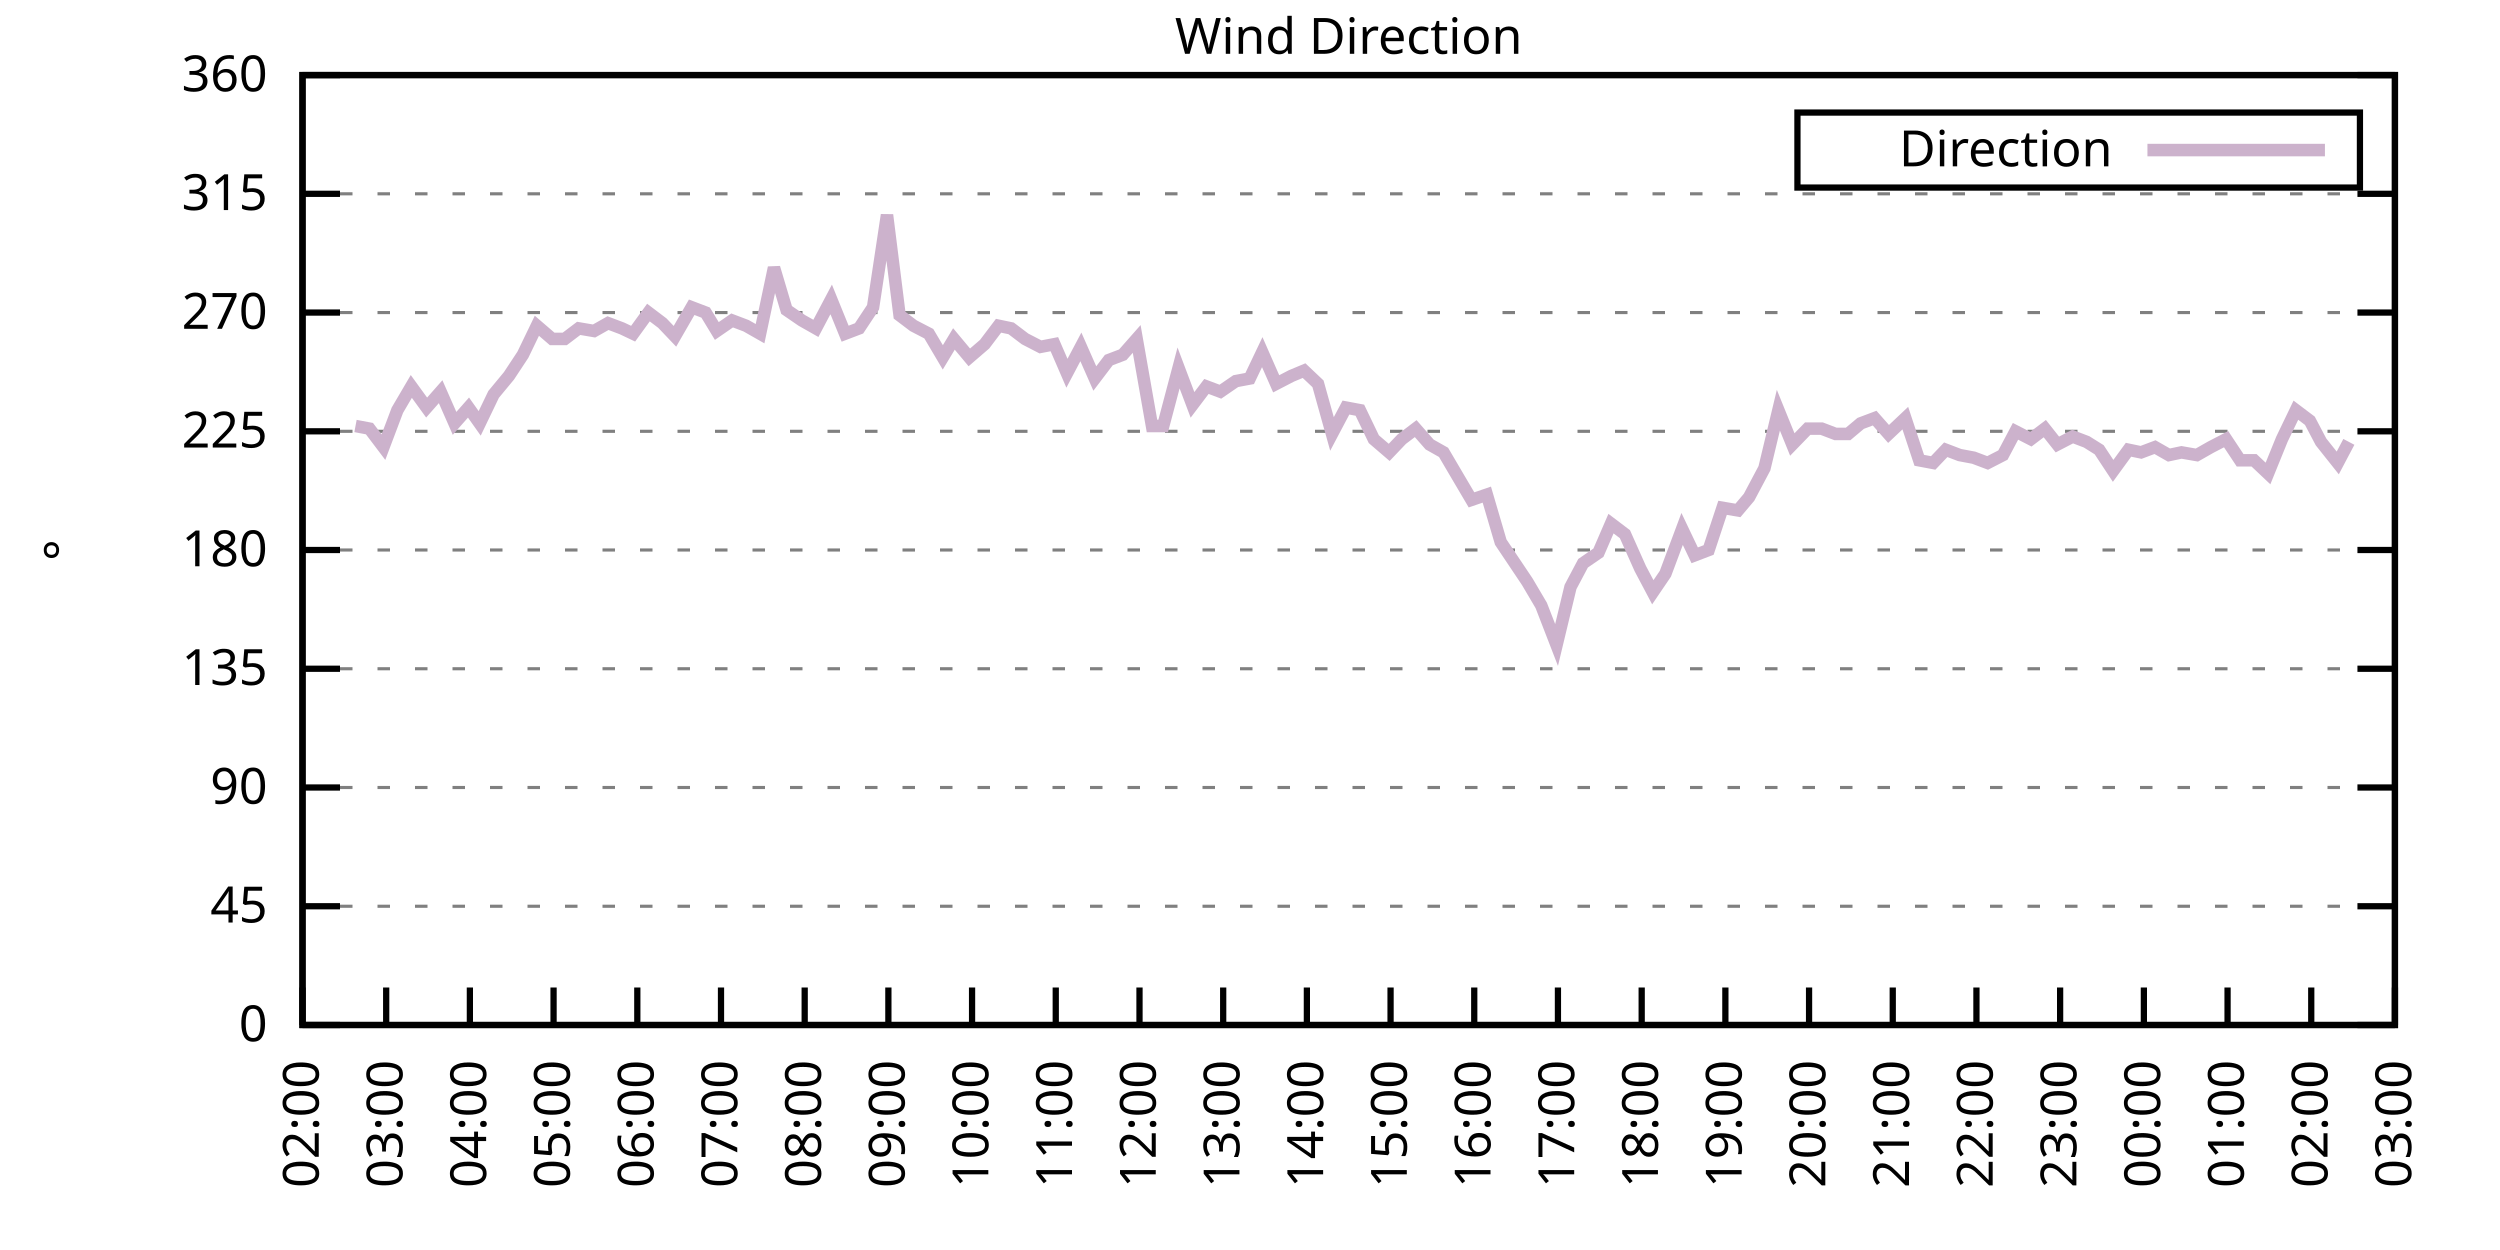
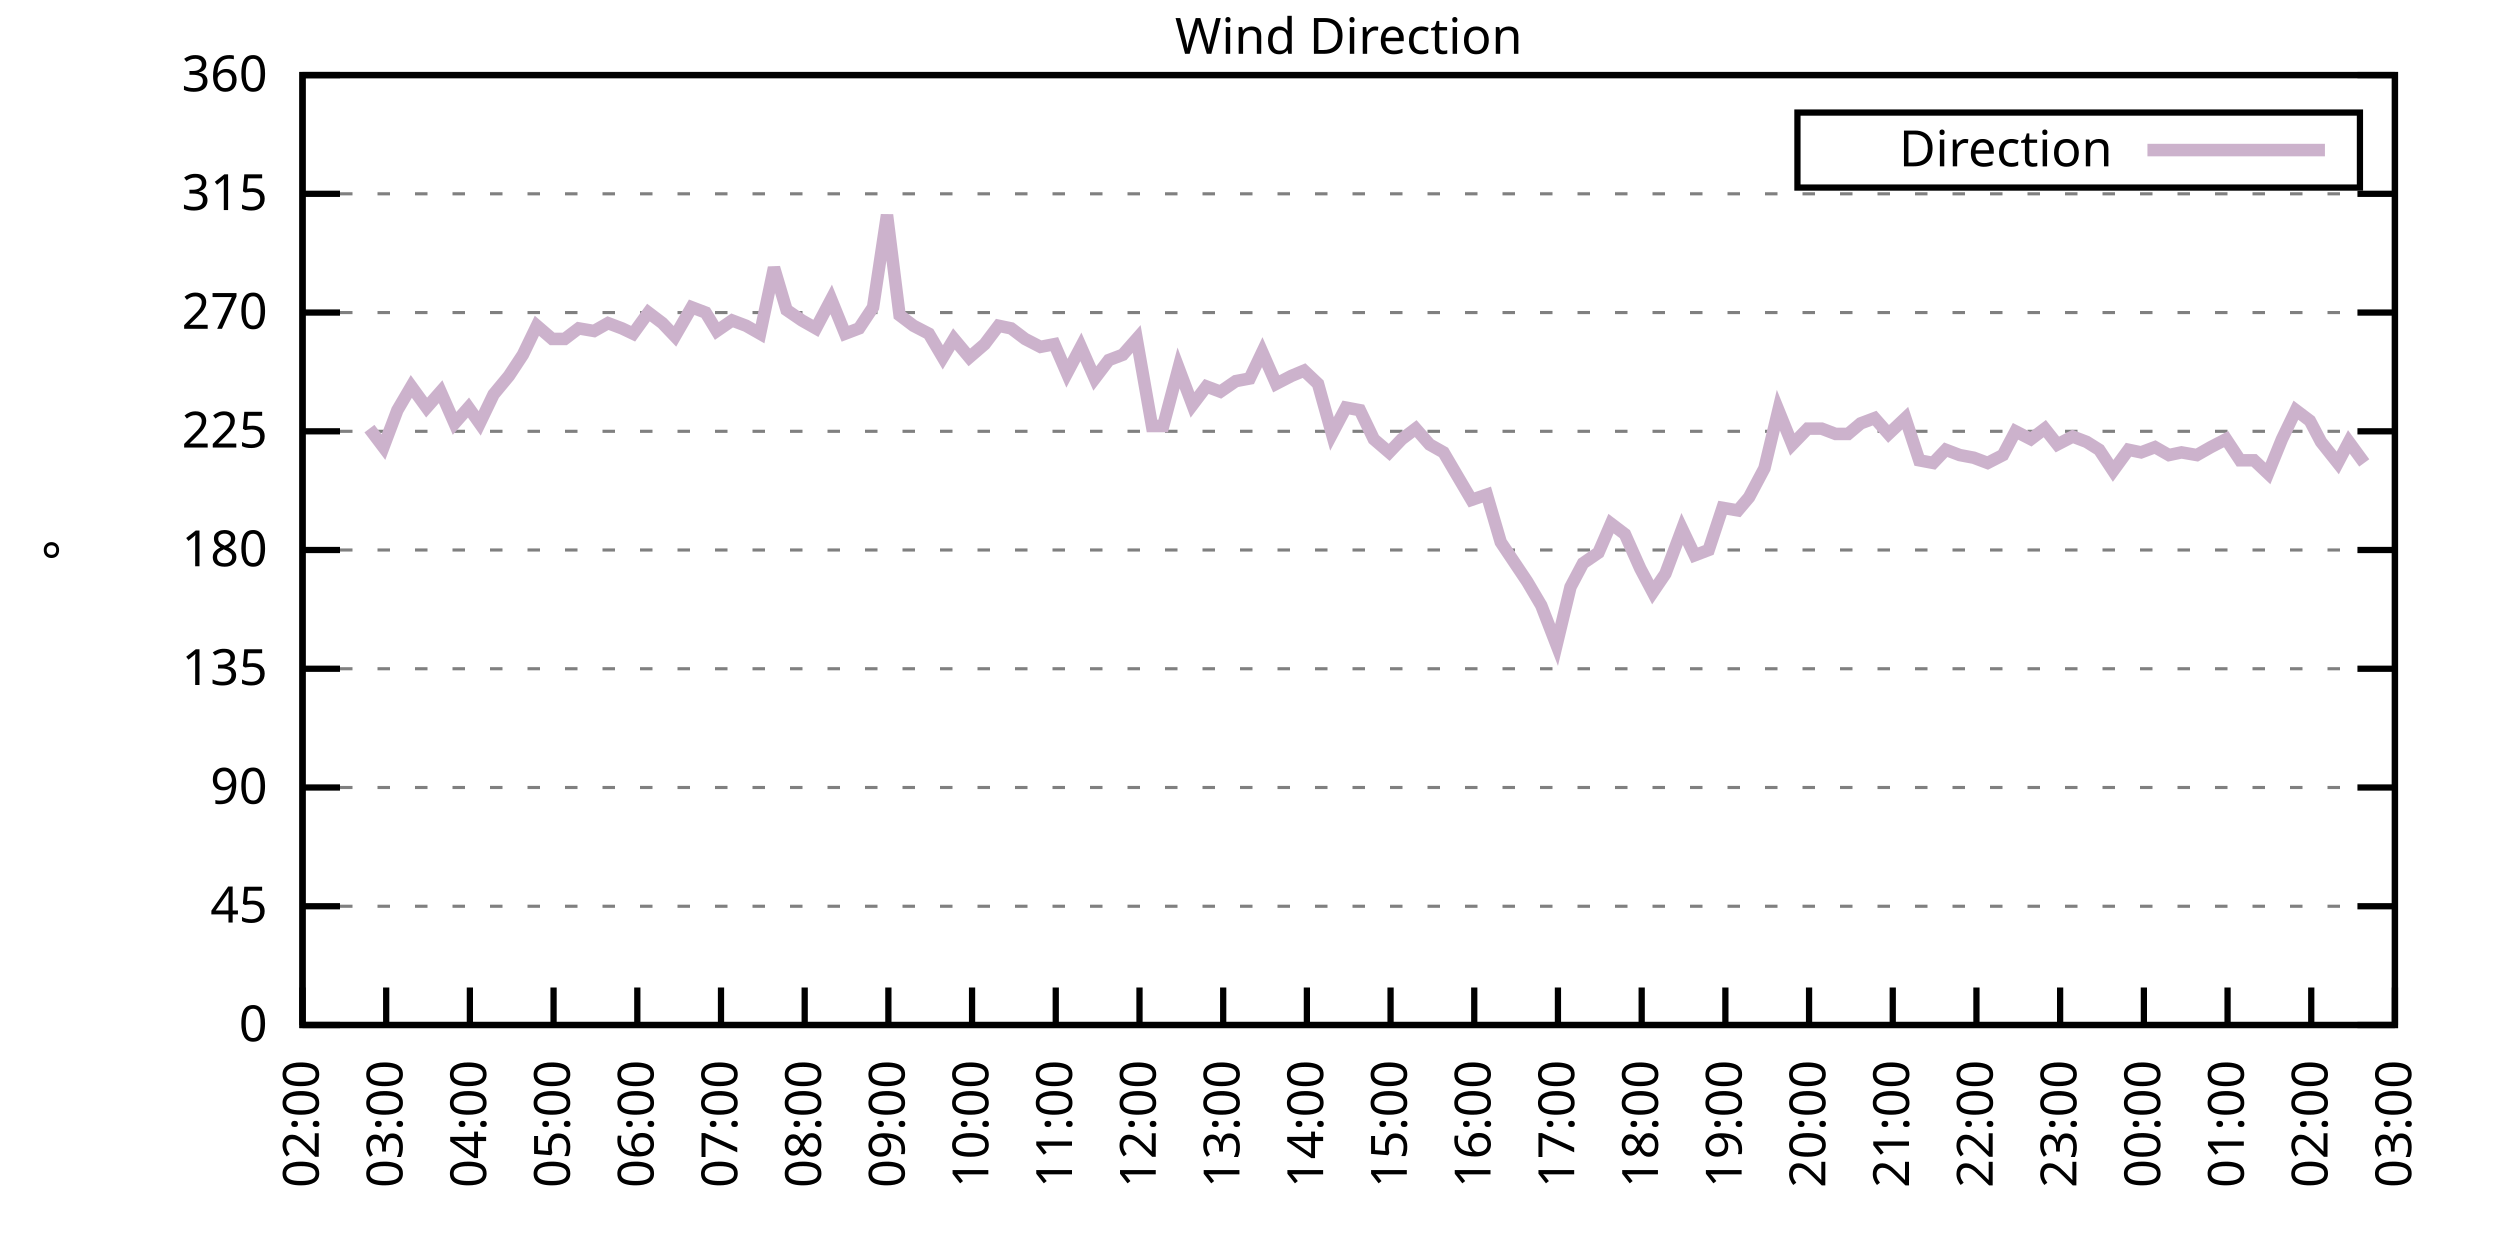
<svg xmlns="http://www.w3.org/2000/svg" xmlns:xlink="http://www.w3.org/1999/xlink" width="400" height="200" viewBox="0 0 400 200">
  <g id="gnuplot_canvas">
    <rect x="0" y="0" width="400" height="200" fill="none" />
    <defs>
      <circle id="gpDot" r="0.5" stroke-width="0.5" stroke="currentColor" />
      <path id="gpPt0" stroke-width="0.333" stroke="currentColor" d="M-1,0 h2 M0,-1 v2" />
      <path id="gpPt1" stroke-width="0.333" stroke="currentColor" d="M-1,-1 L1,1 M1,-1 L-1,1" />
      <path id="gpPt2" stroke-width="0.333" stroke="currentColor" d="M-1,0 L1,0 M0,-1 L0,1 M-1,-1 L1,1 M-1,1 L1,-1" />
      <rect id="gpPt3" stroke-width="0.333" stroke="currentColor" x="-1" y="-1" width="2" height="2" />
      <rect id="gpPt4" stroke-width="0.333" stroke="currentColor" fill="currentColor" x="-1" y="-1" width="2" height="2" />
      <circle id="gpPt5" stroke-width="0.333" stroke="currentColor" cx="0" cy="0" r="1" />
      <use xlink:href="#gpPt5" id="gpPt6" fill="currentColor" stroke="none" />
      <path id="gpPt7" stroke-width="0.333" stroke="currentColor" d="M0,-1.33 L-1.33,0.67 L1.33,0.67 z" />
      <use xlink:href="#gpPt7" id="gpPt8" fill="currentColor" stroke="none" />
      <use xlink:href="#gpPt7" id="gpPt9" stroke="currentColor" transform="rotate(180)" />
      <use xlink:href="#gpPt9" id="gpPt10" fill="currentColor" stroke="none" />
      <use xlink:href="#gpPt3" id="gpPt11" stroke="currentColor" transform="rotate(45)" />
      <use xlink:href="#gpPt11" id="gpPt12" fill="currentColor" stroke="none" />
      <path id="gpPt13" stroke-width="0.333" stroke="currentColor" d="M0,1.330 L1.265,0.411 L0.782,-1.067 L-0.782,-1.076 L-1.265,0.411 z" />
      <use xlink:href="#gpPt13" id="gpPt14" fill="currentColor" stroke="none" />
      <filter id="textbox" filterUnits="objectBoundingBox" x="0" y="0" height="1" width="1">
        <feFlood flood-color="white" flood-opacity="1" result="bgnd" />
        <feComposite in="SourceGraphic" in2="bgnd" operator="atop" />
      </filter>
      <filter id="greybox" filterUnits="objectBoundingBox" x="0" y="0" height="1" width="1">
        <feFlood flood-color="lightgrey" flood-opacity="1" result="grey" />
        <feComposite in="SourceGraphic" in2="grey" operator="atop" />
      </filter>
    </defs>
    <g fill="none" color="white" stroke="currentColor" stroke-width="1.00" stroke-linecap="butt" stroke-linejoin="miter">
</g>
    <g fill="none" color="black" stroke="currentColor" stroke-width="1.00" stroke-linecap="butt" stroke-linejoin="miter">
      <g stroke="none" shape-rendering="crispEdges">
        <polygon fill="rgb(255, 255, 255)" points="48.40,164.00 383.18,164.00 383.18,12.02 48.40,12.02 " />
      </g>
    </g>
    <g fill="none" color="black" stroke="currentColor" stroke-width="1.00" stroke-linecap="butt" stroke-linejoin="miter">
</g>
    <g fill="none" color="black" stroke="black" stroke-width="0.50" stroke-linecap="butt" stroke-linejoin="miter">
</g>
    <g fill="none" color="gray" stroke="currentColor" stroke-width="0.50" stroke-linecap="butt" stroke-linejoin="miter">
      <path stroke="gray" stroke-dasharray="2,4" class="gridline" d="M48.40,164.00 L383.19,164.00  " />
    </g>
    <g fill="none" color="gray" stroke="gray" stroke-width="1.00" stroke-linecap="butt" stroke-linejoin="miter">
</g>
    <g fill="none" color="black" stroke="currentColor" stroke-width="1.00" stroke-linecap="butt" stroke-linejoin="miter">
      <path stroke="black" d="M48.40,164.00 L54.40,164.00 M383.19,164.00 L377.19,164.00  " />
      <g transform="translate(42.80,166.60)" stroke="none" fill="black" font-family="Sans" font-size="8.00" text-anchor="end">
        <text>
          <tspan font-family="Sans"> 0</tspan>
        </text>
      </g>
    </g>
    <g fill="none" color="black" stroke="currentColor" stroke-width="1.00" stroke-linecap="butt" stroke-linejoin="miter">
</g>
    <g fill="none" color="black" stroke="black" stroke-width="0.50" stroke-linecap="butt" stroke-linejoin="miter">
</g>
    <g fill="none" color="gray" stroke="currentColor" stroke-width="0.50" stroke-linecap="butt" stroke-linejoin="miter">
      <path stroke="gray" stroke-dasharray="2,4" class="gridline" d="M48.40,145.00 L383.19,145.00  " />
    </g>
    <g fill="none" color="gray" stroke="gray" stroke-width="1.00" stroke-linecap="butt" stroke-linejoin="miter">
</g>
    <g fill="none" color="black" stroke="currentColor" stroke-width="1.00" stroke-linecap="butt" stroke-linejoin="miter">
      <path stroke="black" d="M48.40,145.00 L54.40,145.00 M383.19,145.00 L377.19,145.00  " />
      <g transform="translate(42.80,147.60)" stroke="none" fill="black" font-family="Sans" font-size="8.00" text-anchor="end">
        <text>
          <tspan font-family="Sans"> 45</tspan>
        </text>
      </g>
    </g>
    <g fill="none" color="black" stroke="currentColor" stroke-width="1.00" stroke-linecap="butt" stroke-linejoin="miter">
</g>
    <g fill="none" color="black" stroke="black" stroke-width="0.50" stroke-linecap="butt" stroke-linejoin="miter">
</g>
    <g fill="none" color="gray" stroke="currentColor" stroke-width="0.50" stroke-linecap="butt" stroke-linejoin="miter">
      <path stroke="gray" stroke-dasharray="2,4" class="gridline" d="M48.40,126.00 L383.19,126.00  " />
    </g>
    <g fill="none" color="gray" stroke="gray" stroke-width="1.00" stroke-linecap="butt" stroke-linejoin="miter">
</g>
    <g fill="none" color="black" stroke="currentColor" stroke-width="1.00" stroke-linecap="butt" stroke-linejoin="miter">
      <path stroke="black" d="M48.40,126.00 L54.40,126.00 M383.19,126.00 L377.19,126.00  " />
      <g transform="translate(42.80,128.60)" stroke="none" fill="black" font-family="Sans" font-size="8.00" text-anchor="end">
        <text>
          <tspan font-family="Sans"> 90</tspan>
        </text>
      </g>
    </g>
    <g fill="none" color="black" stroke="currentColor" stroke-width="1.00" stroke-linecap="butt" stroke-linejoin="miter">
</g>
    <g fill="none" color="black" stroke="black" stroke-width="0.50" stroke-linecap="butt" stroke-linejoin="miter">
</g>
    <g fill="none" color="gray" stroke="currentColor" stroke-width="0.50" stroke-linecap="butt" stroke-linejoin="miter">
      <path stroke="gray" stroke-dasharray="2,4" class="gridline" d="M48.40,107.00 L383.19,107.00  " />
    </g>
    <g fill="none" color="gray" stroke="gray" stroke-width="1.00" stroke-linecap="butt" stroke-linejoin="miter">
</g>
    <g fill="none" color="black" stroke="currentColor" stroke-width="1.00" stroke-linecap="butt" stroke-linejoin="miter">
      <path stroke="black" d="M48.40,107.00 L54.40,107.00 M383.19,107.00 L377.19,107.00  " />
      <g transform="translate(42.80,109.60)" stroke="none" fill="black" font-family="Sans" font-size="8.00" text-anchor="end">
        <text>
          <tspan font-family="Sans"> 135</tspan>
        </text>
      </g>
    </g>
    <g fill="none" color="black" stroke="currentColor" stroke-width="1.00" stroke-linecap="butt" stroke-linejoin="miter">
</g>
    <g fill="none" color="black" stroke="black" stroke-width="0.50" stroke-linecap="butt" stroke-linejoin="miter">
</g>
    <g fill="none" color="gray" stroke="currentColor" stroke-width="0.50" stroke-linecap="butt" stroke-linejoin="miter">
      <path stroke="gray" stroke-dasharray="2,4" class="gridline" d="M48.40,88.00 L383.19,88.00  " />
    </g>
    <g fill="none" color="gray" stroke="gray" stroke-width="1.00" stroke-linecap="butt" stroke-linejoin="miter">
</g>
    <g fill="none" color="black" stroke="currentColor" stroke-width="1.00" stroke-linecap="butt" stroke-linejoin="miter">
      <path stroke="black" d="M48.40,88.00 L54.40,88.00 M383.19,88.00 L377.19,88.00  " />
      <g transform="translate(42.80,90.60)" stroke="none" fill="black" font-family="Sans" font-size="8.00" text-anchor="end">
        <text>
          <tspan font-family="Sans"> 180</tspan>
        </text>
      </g>
    </g>
    <g fill="none" color="black" stroke="currentColor" stroke-width="1.00" stroke-linecap="butt" stroke-linejoin="miter">
</g>
    <g fill="none" color="black" stroke="black" stroke-width="0.50" stroke-linecap="butt" stroke-linejoin="miter">
</g>
    <g fill="none" color="gray" stroke="currentColor" stroke-width="0.50" stroke-linecap="butt" stroke-linejoin="miter">
      <path stroke="gray" stroke-dasharray="2,4" class="gridline" d="M48.40,69.01 L383.19,69.01  " />
    </g>
    <g fill="none" color="gray" stroke="gray" stroke-width="1.00" stroke-linecap="butt" stroke-linejoin="miter">
</g>
    <g fill="none" color="black" stroke="currentColor" stroke-width="1.00" stroke-linecap="butt" stroke-linejoin="miter">
      <path stroke="black" d="M48.40,69.01 L54.40,69.01 M383.19,69.01 L377.19,69.01  " />
      <g transform="translate(42.80,71.61)" stroke="none" fill="black" font-family="Sans" font-size="8.00" text-anchor="end">
        <text>
          <tspan font-family="Sans"> 225</tspan>
        </text>
      </g>
    </g>
    <g fill="none" color="black" stroke="currentColor" stroke-width="1.00" stroke-linecap="butt" stroke-linejoin="miter">
</g>
    <g fill="none" color="black" stroke="black" stroke-width="0.50" stroke-linecap="butt" stroke-linejoin="miter">
</g>
    <g fill="none" color="gray" stroke="currentColor" stroke-width="0.50" stroke-linecap="butt" stroke-linejoin="miter">
      <path stroke="gray" stroke-dasharray="2,4" class="gridline" d="M48.40,50.01 L383.19,50.01  " />
    </g>
    <g fill="none" color="gray" stroke="gray" stroke-width="1.00" stroke-linecap="butt" stroke-linejoin="miter">
</g>
    <g fill="none" color="black" stroke="currentColor" stroke-width="1.00" stroke-linecap="butt" stroke-linejoin="miter">
      <path stroke="black" d="M48.40,50.01 L54.40,50.01 M383.19,50.01 L377.19,50.01  " />
      <g transform="translate(42.80,52.61)" stroke="none" fill="black" font-family="Sans" font-size="8.00" text-anchor="end">
        <text>
          <tspan font-family="Sans"> 270</tspan>
        </text>
      </g>
    </g>
    <g fill="none" color="black" stroke="currentColor" stroke-width="1.00" stroke-linecap="butt" stroke-linejoin="miter">
</g>
    <g fill="none" color="black" stroke="black" stroke-width="0.50" stroke-linecap="butt" stroke-linejoin="miter">
</g>
    <g fill="none" color="gray" stroke="currentColor" stroke-width="0.50" stroke-linecap="butt" stroke-linejoin="miter">
      <path stroke="gray" stroke-dasharray="2,4" class="gridline" d="M48.40,31.01 L383.19,31.01  " />
    </g>
    <g fill="none" color="gray" stroke="gray" stroke-width="1.00" stroke-linecap="butt" stroke-linejoin="miter">
</g>
    <g fill="none" color="black" stroke="currentColor" stroke-width="1.00" stroke-linecap="butt" stroke-linejoin="miter">
      <path stroke="black" d="M48.40,31.01 L54.40,31.01 M383.19,31.01 L377.19,31.01  " />
      <g transform="translate(42.80,33.61)" stroke="none" fill="black" font-family="Sans" font-size="8.00" text-anchor="end">
        <text>
          <tspan font-family="Sans"> 315</tspan>
        </text>
      </g>
    </g>
    <g fill="none" color="black" stroke="currentColor" stroke-width="1.00" stroke-linecap="butt" stroke-linejoin="miter">
</g>
    <g fill="none" color="black" stroke="black" stroke-width="0.50" stroke-linecap="butt" stroke-linejoin="miter">
</g>
    <g fill="none" color="gray" stroke="currentColor" stroke-width="0.50" stroke-linecap="butt" stroke-linejoin="miter">
      <path stroke="gray" stroke-dasharray="2,4" class="gridline" d="M48.40,12.01 L383.19,12.01  " />
    </g>
    <g fill="none" color="gray" stroke="gray" stroke-width="1.00" stroke-linecap="butt" stroke-linejoin="miter">
</g>
    <g fill="none" color="black" stroke="currentColor" stroke-width="1.00" stroke-linecap="butt" stroke-linejoin="miter">
      <path stroke="black" d="M48.40,12.01 L54.40,12.01 M383.19,12.01 L377.19,12.01  " />
      <g transform="translate(42.80,14.61)" stroke="none" fill="black" font-family="Sans" font-size="8.00" text-anchor="end">
        <text>
          <tspan font-family="Sans"> 360</tspan>
        </text>
      </g>
    </g>
    <g fill="none" color="black" stroke="currentColor" stroke-width="1.00" stroke-linecap="butt" stroke-linejoin="miter">
      <path stroke="black" d="M48.40,164.00 L48.40,158.00  " />
      <g transform="translate(51.00,169.60) rotate(270.00)" stroke="none" fill="black" font-family="Sans" font-size="8.00" text-anchor="end">
        <text>
          <tspan font-family="Sans">02:00</tspan>
        </text>
      </g>
    </g>
    <g fill="none" color="black" stroke="currentColor" stroke-width="1.00" stroke-linecap="butt" stroke-linejoin="miter">
      <path stroke="black" d="M61.79,164.00 L61.79,158.00  " />
      <g transform="translate(64.39,169.60) rotate(270.00)" stroke="none" fill="black" font-family="Sans" font-size="8.00" text-anchor="end">
        <text>
          <tspan font-family="Sans">03:00</tspan>
        </text>
      </g>
    </g>
    <g fill="none" color="black" stroke="currentColor" stroke-width="1.00" stroke-linecap="butt" stroke-linejoin="miter">
      <path stroke="black" d="M75.18,164.00 L75.18,158.00  " />
      <g transform="translate(77.78,169.60) rotate(270.00)" stroke="none" fill="black" font-family="Sans" font-size="8.00" text-anchor="end">
        <text>
          <tspan font-family="Sans">04:00</tspan>
        </text>
      </g>
    </g>
    <g fill="none" color="black" stroke="currentColor" stroke-width="1.00" stroke-linecap="butt" stroke-linejoin="miter">
      <path stroke="black" d="M88.57,164.00 L88.57,158.00  " />
      <g transform="translate(91.17,169.60) rotate(270.00)" stroke="none" fill="black" font-family="Sans" font-size="8.00" text-anchor="end">
        <text>
          <tspan font-family="Sans">05:00</tspan>
        </text>
      </g>
    </g>
    <g fill="none" color="black" stroke="currentColor" stroke-width="1.00" stroke-linecap="butt" stroke-linejoin="miter">
      <path stroke="black" d="M101.97,164.00 L101.97,158.00  " />
      <g transform="translate(104.57,169.60) rotate(270.00)" stroke="none" fill="black" font-family="Sans" font-size="8.00" text-anchor="end">
        <text>
          <tspan font-family="Sans">06:00</tspan>
        </text>
      </g>
    </g>
    <g fill="none" color="black" stroke="currentColor" stroke-width="1.00" stroke-linecap="butt" stroke-linejoin="miter">
      <path stroke="black" d="M115.36,164.00 L115.36,158.00  " />
      <g transform="translate(117.96,169.60) rotate(270.00)" stroke="none" fill="black" font-family="Sans" font-size="8.00" text-anchor="end">
        <text>
          <tspan font-family="Sans">07:00</tspan>
        </text>
      </g>
    </g>
    <g fill="none" color="black" stroke="currentColor" stroke-width="1.00" stroke-linecap="butt" stroke-linejoin="miter">
      <path stroke="black" d="M128.75,164.00 L128.75,158.00  " />
      <g transform="translate(131.35,169.60) rotate(270.00)" stroke="none" fill="black" font-family="Sans" font-size="8.00" text-anchor="end">
        <text>
          <tspan font-family="Sans">08:00</tspan>
        </text>
      </g>
    </g>
    <g fill="none" color="black" stroke="currentColor" stroke-width="1.00" stroke-linecap="butt" stroke-linejoin="miter">
      <path stroke="black" d="M142.14,164.00 L142.14,158.00  " />
      <g transform="translate(144.74,169.60) rotate(270.00)" stroke="none" fill="black" font-family="Sans" font-size="8.00" text-anchor="end">
        <text>
          <tspan font-family="Sans">09:00</tspan>
        </text>
      </g>
    </g>
    <g fill="none" color="black" stroke="currentColor" stroke-width="1.00" stroke-linecap="butt" stroke-linejoin="miter">
      <path stroke="black" d="M155.53,164.00 L155.53,158.00  " />
      <g transform="translate(158.13,169.60) rotate(270.00)" stroke="none" fill="black" font-family="Sans" font-size="8.00" text-anchor="end">
        <text>
          <tspan font-family="Sans">10:00</tspan>
        </text>
      </g>
    </g>
    <g fill="none" color="black" stroke="currentColor" stroke-width="1.00" stroke-linecap="butt" stroke-linejoin="miter">
      <path stroke="black" d="M168.92,164.00 L168.92,158.00  " />
      <g transform="translate(171.52,169.60) rotate(270.00)" stroke="none" fill="black" font-family="Sans" font-size="8.00" text-anchor="end">
        <text>
          <tspan font-family="Sans">11:00</tspan>
        </text>
      </g>
    </g>
    <g fill="none" color="black" stroke="currentColor" stroke-width="1.00" stroke-linecap="butt" stroke-linejoin="miter">
      <path stroke="black" d="M182.32,164.00 L182.32,158.00  " />
      <g transform="translate(184.92,169.60) rotate(270.00)" stroke="none" fill="black" font-family="Sans" font-size="8.00" text-anchor="end">
        <text>
          <tspan font-family="Sans">12:00</tspan>
        </text>
      </g>
    </g>
    <g fill="none" color="black" stroke="currentColor" stroke-width="1.00" stroke-linecap="butt" stroke-linejoin="miter">
      <path stroke="black" d="M195.71,164.00 L195.71,158.00  " />
      <g transform="translate(198.31,169.60) rotate(270.00)" stroke="none" fill="black" font-family="Sans" font-size="8.00" text-anchor="end">
        <text>
          <tspan font-family="Sans">13:00</tspan>
        </text>
      </g>
    </g>
    <g fill="none" color="black" stroke="currentColor" stroke-width="1.00" stroke-linecap="butt" stroke-linejoin="miter">
      <path stroke="black" d="M209.10,164.00 L209.10,158.00  " />
      <g transform="translate(211.70,169.60) rotate(270.00)" stroke="none" fill="black" font-family="Sans" font-size="8.00" text-anchor="end">
        <text>
          <tspan font-family="Sans">14:00</tspan>
        </text>
      </g>
    </g>
    <g fill="none" color="black" stroke="currentColor" stroke-width="1.00" stroke-linecap="butt" stroke-linejoin="miter">
      <path stroke="black" d="M222.49,164.00 L222.49,158.00  " />
      <g transform="translate(225.09,169.60) rotate(270.00)" stroke="none" fill="black" font-family="Sans" font-size="8.00" text-anchor="end">
        <text>
          <tspan font-family="Sans">15:00</tspan>
        </text>
      </g>
    </g>
    <g fill="none" color="black" stroke="currentColor" stroke-width="1.00" stroke-linecap="butt" stroke-linejoin="miter">
      <path stroke="black" d="M235.88,164.00 L235.88,158.00  " />
      <g transform="translate(238.48,169.60) rotate(270.00)" stroke="none" fill="black" font-family="Sans" font-size="8.00" text-anchor="end">
        <text>
          <tspan font-family="Sans">16:00</tspan>
        </text>
      </g>
    </g>
    <g fill="none" color="black" stroke="currentColor" stroke-width="1.00" stroke-linecap="butt" stroke-linejoin="miter">
      <path stroke="black" d="M249.27,164.00 L249.27,158.00  " />
      <g transform="translate(251.87,169.60) rotate(270.00)" stroke="none" fill="black" font-family="Sans" font-size="8.00" text-anchor="end">
        <text>
          <tspan font-family="Sans">17:00</tspan>
        </text>
      </g>
    </g>
    <g fill="none" color="black" stroke="currentColor" stroke-width="1.00" stroke-linecap="butt" stroke-linejoin="miter">
      <path stroke="black" d="M262.67,164.00 L262.67,158.00  " />
      <g transform="translate(265.27,169.60) rotate(270.00)" stroke="none" fill="black" font-family="Sans" font-size="8.00" text-anchor="end">
        <text>
          <tspan font-family="Sans">18:00</tspan>
        </text>
      </g>
    </g>
    <g fill="none" color="black" stroke="currentColor" stroke-width="1.00" stroke-linecap="butt" stroke-linejoin="miter">
      <path stroke="black" d="M276.06,164.00 L276.06,158.00  " />
      <g transform="translate(278.66,169.60) rotate(270.00)" stroke="none" fill="black" font-family="Sans" font-size="8.00" text-anchor="end">
        <text>
          <tspan font-family="Sans">19:00</tspan>
        </text>
      </g>
    </g>
    <g fill="none" color="black" stroke="currentColor" stroke-width="1.00" stroke-linecap="butt" stroke-linejoin="miter">
      <path stroke="black" d="M289.45,164.00 L289.45,158.00  " />
      <g transform="translate(292.05,169.60) rotate(270.00)" stroke="none" fill="black" font-family="Sans" font-size="8.00" text-anchor="end">
        <text>
          <tspan font-family="Sans">20:00</tspan>
        </text>
      </g>
    </g>
    <g fill="none" color="black" stroke="currentColor" stroke-width="1.00" stroke-linecap="butt" stroke-linejoin="miter">
      <path stroke="black" d="M302.84,164.00 L302.84,158.00  " />
      <g transform="translate(305.44,169.60) rotate(270.00)" stroke="none" fill="black" font-family="Sans" font-size="8.00" text-anchor="end">
        <text>
          <tspan font-family="Sans">21:00</tspan>
        </text>
      </g>
    </g>
    <g fill="none" color="black" stroke="currentColor" stroke-width="1.00" stroke-linecap="butt" stroke-linejoin="miter">
      <path stroke="black" d="M316.23,164.00 L316.23,158.00  " />
      <g transform="translate(318.83,169.60) rotate(270.00)" stroke="none" fill="black" font-family="Sans" font-size="8.00" text-anchor="end">
        <text>
          <tspan font-family="Sans">22:00</tspan>
        </text>
      </g>
    </g>
    <g fill="none" color="black" stroke="currentColor" stroke-width="1.00" stroke-linecap="butt" stroke-linejoin="miter">
      <path stroke="black" d="M329.62,164.00 L329.62,158.00  " />
      <g transform="translate(332.22,169.60) rotate(270.00)" stroke="none" fill="black" font-family="Sans" font-size="8.00" text-anchor="end">
        <text>
          <tspan font-family="Sans">23:00</tspan>
        </text>
      </g>
    </g>
    <g fill="none" color="black" stroke="currentColor" stroke-width="1.00" stroke-linecap="butt" stroke-linejoin="miter">
      <path stroke="black" d="M343.02,164.00 L343.02,158.00  " />
      <g transform="translate(345.62,169.60) rotate(270.00)" stroke="none" fill="black" font-family="Sans" font-size="8.00" text-anchor="end">
        <text>
          <tspan font-family="Sans">00:00</tspan>
        </text>
      </g>
    </g>
    <g fill="none" color="black" stroke="currentColor" stroke-width="1.00" stroke-linecap="butt" stroke-linejoin="miter">
      <path stroke="black" d="M356.41,164.00 L356.41,158.00  " />
      <g transform="translate(359.01,169.60) rotate(270.00)" stroke="none" fill="black" font-family="Sans" font-size="8.00" text-anchor="end">
        <text>
          <tspan font-family="Sans">01:00</tspan>
        </text>
      </g>
    </g>
    <g fill="none" color="black" stroke="currentColor" stroke-width="1.00" stroke-linecap="butt" stroke-linejoin="miter">
      <path stroke="black" d="M369.80,164.00 L369.80,158.00  " />
      <g transform="translate(372.40,169.60) rotate(270.00)" stroke="none" fill="black" font-family="Sans" font-size="8.00" text-anchor="end">
        <text>
          <tspan font-family="Sans">02:00</tspan>
        </text>
      </g>
    </g>
    <g fill="none" color="black" stroke="currentColor" stroke-width="1.00" stroke-linecap="butt" stroke-linejoin="miter">
      <path stroke="black" d="M383.19,164.00 L383.19,158.00  " />
      <g transform="translate(385.79,169.60) rotate(270.00)" stroke="none" fill="black" font-family="Sans" font-size="8.00" text-anchor="end">
        <text>
          <tspan font-family="Sans">03:00</tspan>
        </text>
      </g>
    </g>
    <g fill="none" color="black" stroke="currentColor" stroke-width="1.00" stroke-linecap="butt" stroke-linejoin="miter">
</g>
    <g fill="none" color="black" stroke="currentColor" stroke-width="1.00" stroke-linecap="butt" stroke-linejoin="miter">
      <path stroke="black" d="M48.40,12.01 L48.40,164.00 L383.19,164.00 L383.19,12.01 L48.40,12.01 Z  " />
    </g>
    <g fill="none" color="black" stroke="currentColor" stroke-width="1.00" stroke-linecap="butt" stroke-linejoin="miter">
</g>
    <g fill="none" color="black" stroke="currentColor" stroke-width="1.00" stroke-linecap="butt" stroke-linejoin="miter">
      <path stroke="black" d="M287.59,30.01 L287.59,18.01 L377.59,18.01 L377.59,30.01 L287.59,30.01 Z  " />
    </g>
    <g id="Wind_direction_plot_1">
      <g fill="none" color="white" stroke="black" stroke-width="2.00" stroke-linecap="butt" stroke-linejoin="miter">
</g>
      <g fill="none" color="black" stroke="currentColor" stroke-width="2.00" stroke-linecap="butt" stroke-linejoin="miter">
        <g transform="translate(337.99,26.61)" stroke="none" fill="black" font-family="Sans" font-size="8.00" text-anchor="end">
          <text>
            <tspan font-family="Sans">Direction</tspan>
          </text>
        </g>
      </g>
      <g fill="none" color="black" stroke="currentColor" stroke-width="2.00" stroke-linecap="butt" stroke-linejoin="miter">
-         <path stroke="rgb(204, 178, 204)" d="M343.59,24.01 L371.99,24.01 M56.88,68.16 L59.11,68.58 L61.35,71.54 L63.58,65.63 L65.81,61.83 L68.26,65.21   L70.50,62.67 L72.73,67.74 L74.96,65.21 L76.75,67.74 L78.98,63.10 L81.43,60.14 L83.66,56.76 L85.90,52.12   L88.35,54.23 L90.36,54.23 L92.59,52.54 L95.05,52.96 L97.28,51.70 L99.51,52.54 L101.30,53.39 L103.75,50.01   L105.98,51.70 L107.99,53.81 L110.67,49.16 L112.90,50.01 L114.69,52.96 L117.14,51.27 L119.38,52.12 L121.61,53.39   L123.84,42.83 L125.85,49.59 L128.30,51.27 L130.54,52.54 L132.99,47.90 L135.22,53.39 L137.45,52.54 L139.69,49.16   L141.92,34.39 L143.93,50.43 L146.16,52.12 L148.61,53.39 L150.85,57.18 L152.63,54.23 L155.09,57.18 L157.54,55.07   L159.77,52.12 L161.78,52.54 L164.01,54.23 L166.47,55.50 L168.70,55.07 L170.71,59.72 L172.94,55.50 L175.17,60.56   L177.41,57.61 L179.64,56.76 L181.87,54.23 L184.32,68.16 L186.11,68.16 L188.57,58.87 L190.80,64.78 L193.03,61.83   L195.26,62.67 L197.72,60.98 L199.95,60.56 L201.96,56.34 L204.19,61.41 L206.64,60.14 L208.65,59.30 L210.88,61.41   L213.12,69.43 L215.35,65.21 L217.58,65.63 L219.81,70.27 L222.27,72.38 L224.28,70.27 L226.51,68.58 L228.74,71.12   L230.97,72.38 L233.20,76.18 L235.44,79.98 L237.89,79.14 L240.12,86.74 L244.36,93.07 L246.60,96.87 L249.05,103.20   L251.28,93.92 L253.29,90.12 L255.75,88.43 L257.76,83.78 L259.99,85.47 L262.44,90.96 L264.45,94.76 L266.46,91.80   L269.14,84.63 L271.15,88.85 L273.38,88.00 L275.61,81.25 L278.07,81.67 L279.85,79.56 L282.31,74.92 L284.54,65.63   L286.77,71.12 L289.23,68.58 L291.46,68.58 L293.69,69.43 L295.70,69.43 L297.71,67.74 L299.94,66.90 L302.17,69.43   L304.85,66.90 L307.08,73.65 L309.31,74.07 L311.32,71.96 L313.55,72.81 L315.79,73.23 L318.02,74.07 L320.47,72.81   L322.48,69.01 L324.94,70.27 L327.17,68.58 L329.18,71.12 L331.63,69.85 L333.86,70.70 L335.87,71.96 L338.10,75.34   L340.56,71.96 L342.57,72.38 L344.80,71.54 L347.03,72.81 L349.04,72.38 L351.50,72.81 L353.73,71.54 L356.18,70.27   L358.42,73.65 L360.65,73.65 L362.88,75.76 L365.11,70.27 L367.34,65.63 L369.58,67.32 L371.36,70.70 L374.04,74.07   L375.82,70.70  " />
+         <path stroke="rgb(204, 178, 204)" d="M343.59,24.01 L371.99,24.01 M59.11,68.58 L61.35,71.54 L63.58,65.63 L65.81,61.83 L68.26,65.21 L70.50,62.67   L72.73,67.74 L74.96,65.21 L76.75,67.74 L78.98,63.10 L81.43,60.14 L83.66,56.76 L85.90,52.12 L88.35,54.23   L90.36,54.23 L92.59,52.54 L95.05,52.96 L97.28,51.70 L99.51,52.54 L101.30,53.39 L103.75,50.01 L105.98,51.70   L107.99,53.81 L110.67,49.16 L112.90,50.01 L114.69,52.96 L117.14,51.27 L119.38,52.12 L121.61,53.39 L123.84,42.83   L125.85,49.59 L128.30,51.27 L130.54,52.54 L132.99,47.90 L135.22,53.39 L137.45,52.54 L139.69,49.16 L141.92,34.39   L143.93,50.43 L146.16,52.12 L148.61,53.39 L150.85,57.18 L152.63,54.23 L155.09,57.18 L157.54,55.07 L159.77,52.12   L161.78,52.54 L164.01,54.23 L166.47,55.50 L168.70,55.07 L170.71,59.72 L172.94,55.50 L175.17,60.56 L177.41,57.61   L179.64,56.76 L181.87,54.23 L184.32,68.16 L186.11,68.16 L188.57,58.87 L190.80,64.78 L193.03,61.83 L195.26,62.67   L197.72,60.98 L199.95,60.56 L201.96,56.34 L204.19,61.41 L206.64,60.14 L208.65,59.30 L210.88,61.41 L213.12,69.43   L215.35,65.21 L217.58,65.63 L219.81,70.27 L222.27,72.38 L224.28,70.27 L226.51,68.58 L228.74,71.12 L230.97,72.38   L233.20,76.18 L235.44,79.98 L237.89,79.14 L240.12,86.74 L244.36,93.07 L246.60,96.87 L249.05,103.20 L251.28,93.92   L253.29,90.12 L255.75,88.43 L257.76,83.78 L259.99,85.47 L262.44,90.96 L264.45,94.76 L266.46,91.80 L269.14,84.63   L271.15,88.85 L273.38,88.00 L275.61,81.25 L278.07,81.67 L279.85,79.56 L282.31,74.92 L284.54,65.63 L286.77,71.12   L289.23,68.58 L291.46,68.58 L293.69,69.43 L295.70,69.43 L297.71,67.74 L299.94,66.90 L302.17,69.43 L304.85,66.90   L307.08,73.65 L309.31,74.07 L311.32,71.96 L313.55,72.81 L315.79,73.23 L318.02,74.07 L320.47,72.81 L322.48,69.01   L324.94,70.27 L327.17,68.58 L329.18,71.12 L331.63,69.85 L333.86,70.70 L335.87,71.96 L338.10,75.34 L340.56,71.96   L342.57,72.38 L344.80,71.54 L347.03,72.81 L349.04,72.38 L351.50,72.81 L353.73,71.54 L356.18,70.27 L358.42,73.65   L360.65,73.65 L362.88,75.76 L365.11,70.27 L367.34,65.63 L369.58,67.32 L371.36,70.70 L374.04,74.07 L375.82,70.70   L378.28,74.07  " />
      </g>
    </g>
    <g fill="none" color="black" stroke="currentColor" stroke-width="2.00" stroke-linecap="butt" stroke-linejoin="miter">
</g>
    <g fill="none" color="black" stroke="black" stroke-width="1.00" stroke-linecap="butt" stroke-linejoin="miter">
</g>
    <g fill="none" color="black" stroke="currentColor" stroke-width="1.00" stroke-linecap="butt" stroke-linejoin="miter">
      <path stroke="black" d="M48.40,12.01 L48.40,164.00 L383.19,164.00 L383.19,12.01 L48.40,12.01 Z  " />
      <g transform="translate(12.80,88.01) rotate(270.00)" stroke="none" fill="black" font-family="Sans" font-size="8.00" text-anchor="middle">
        <text>
          <tspan font-family="Sans">°</tspan>
        </text>
      </g>
    </g>
    <g fill="none" color="black" stroke="currentColor" stroke-width="1.00" stroke-linecap="butt" stroke-linejoin="miter">
</g>
    <g fill="none" color="black" stroke="currentColor" stroke-width="1.00" stroke-linecap="butt" stroke-linejoin="miter">
      <g transform="translate(215.79,8.61)" stroke="none" fill="black" font-family="Sans" font-size="8.00" text-anchor="middle">
        <text>
          <tspan font-family="Sans">Wind Direction</tspan>
        </text>
      </g>
    </g>
    <g fill="none" color="black" stroke="currentColor" stroke-width="1.00" stroke-linecap="butt" stroke-linejoin="miter">
</g>
  </g>
</svg>
